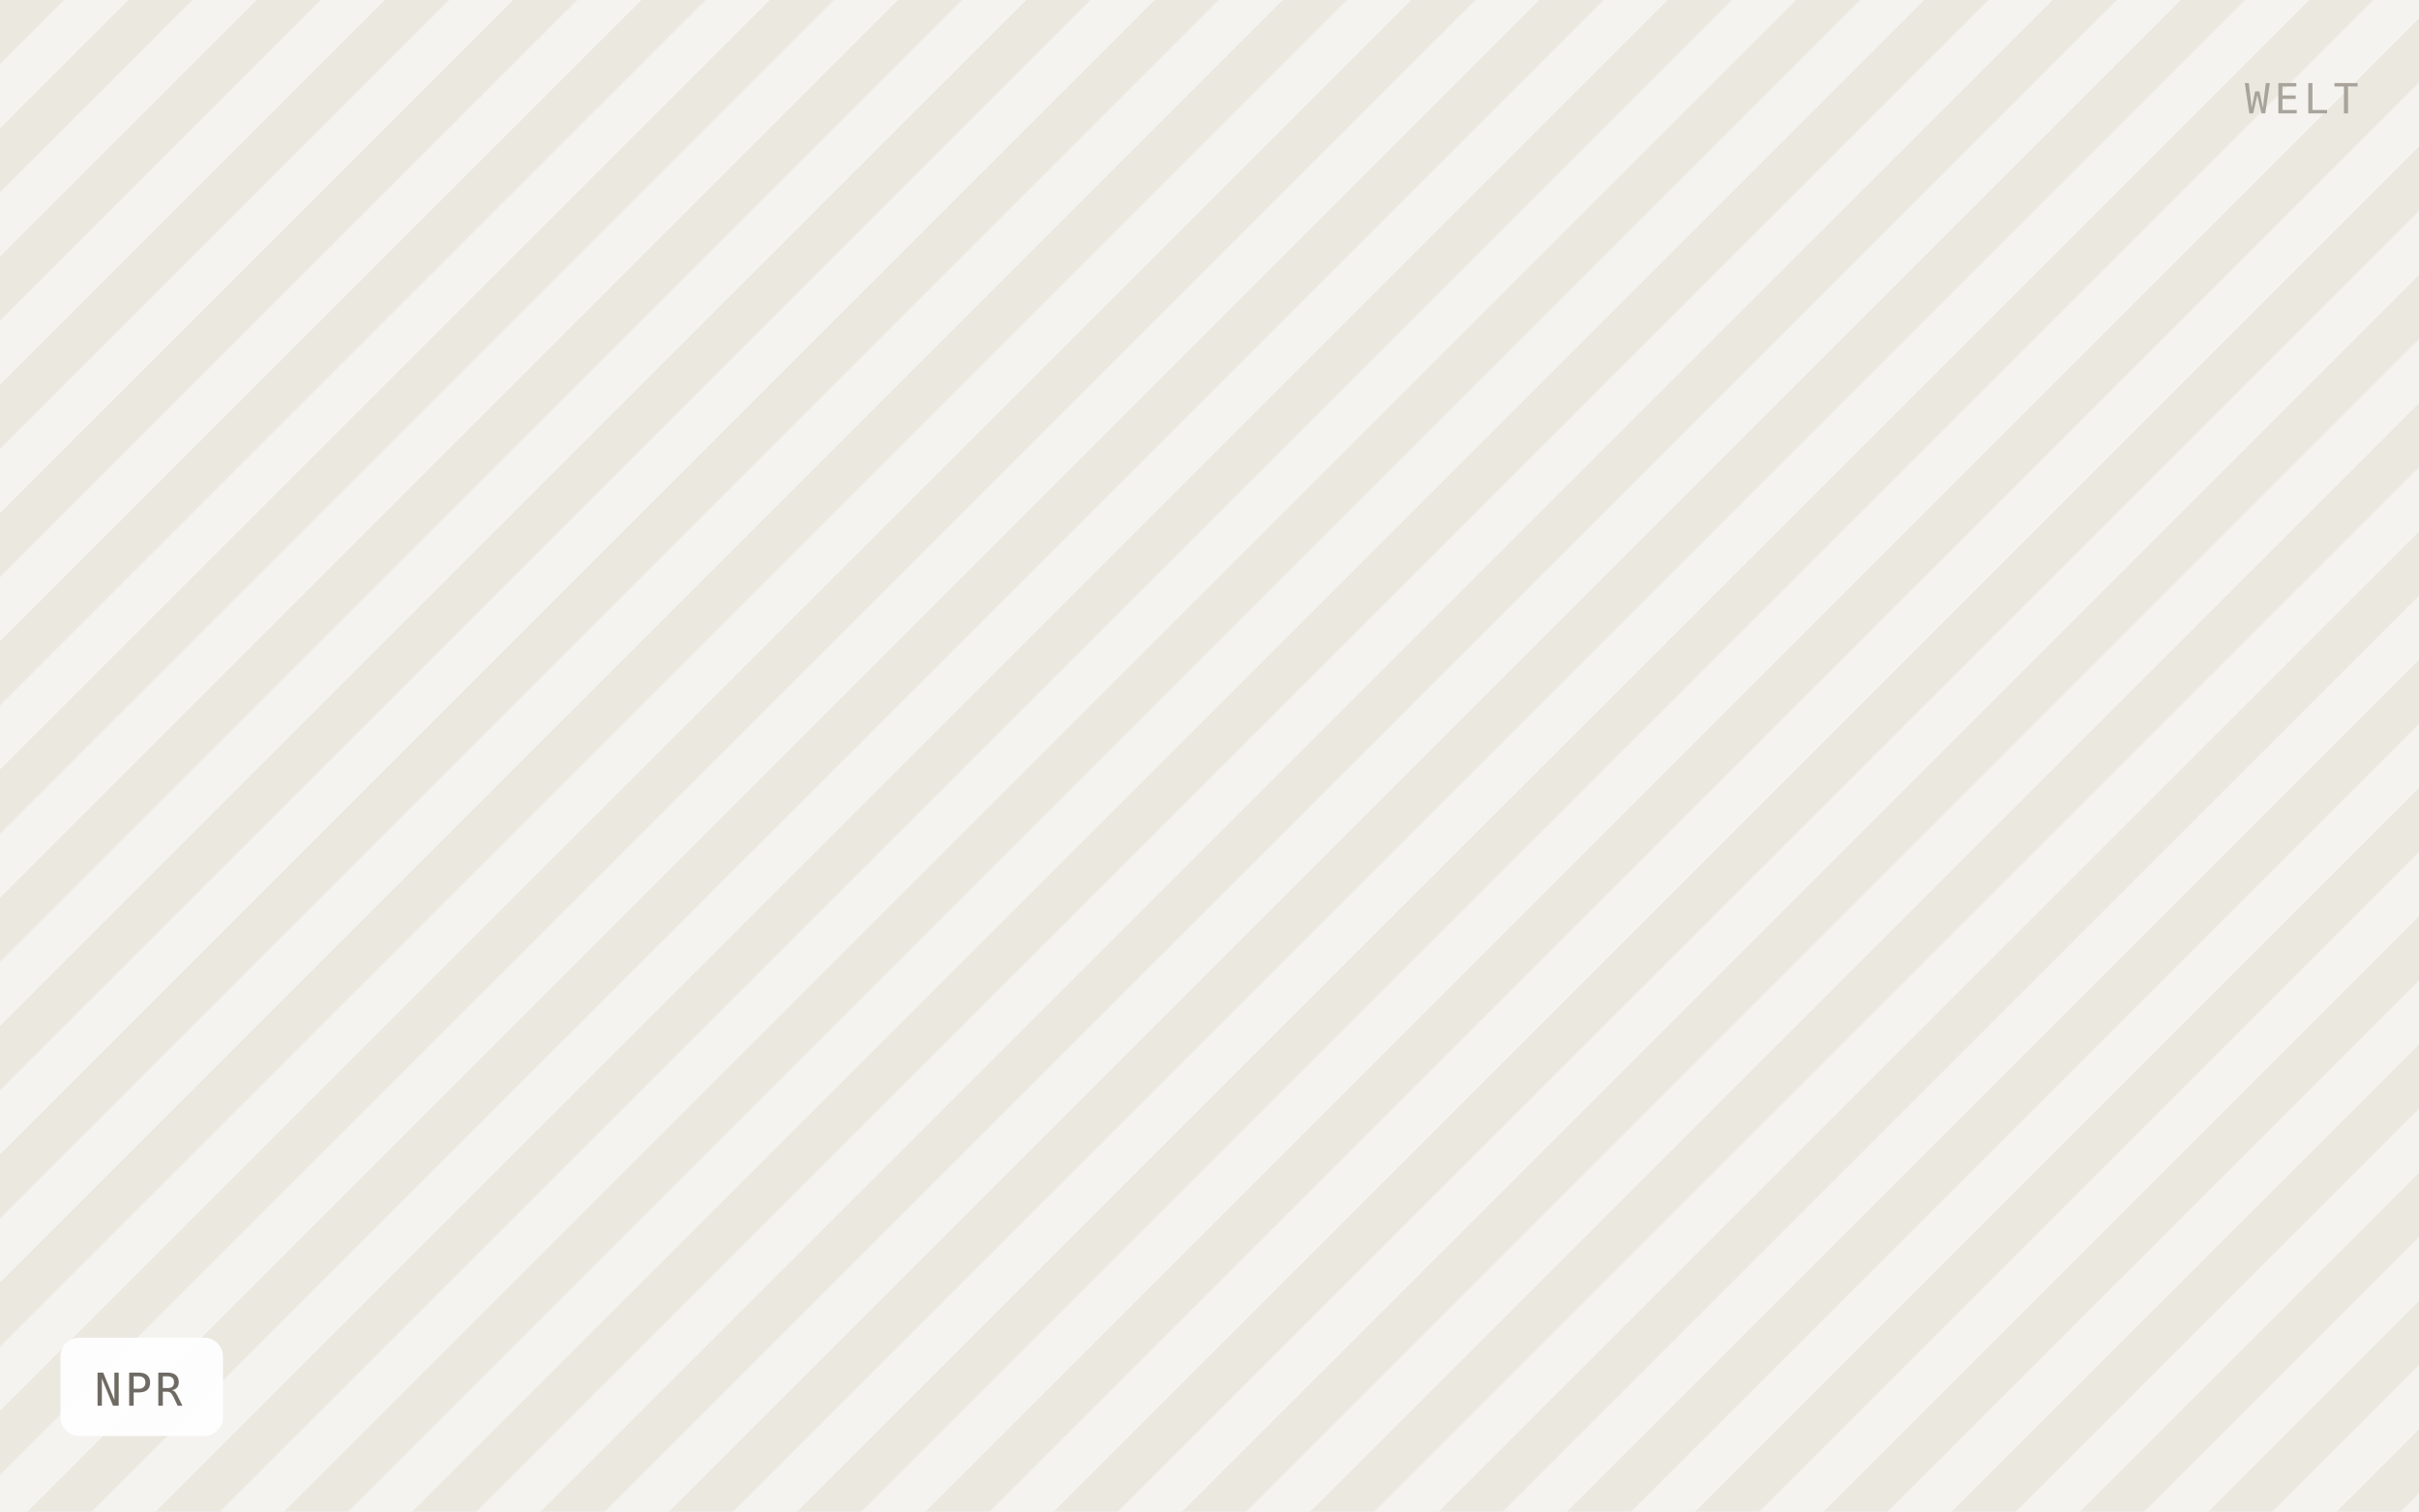
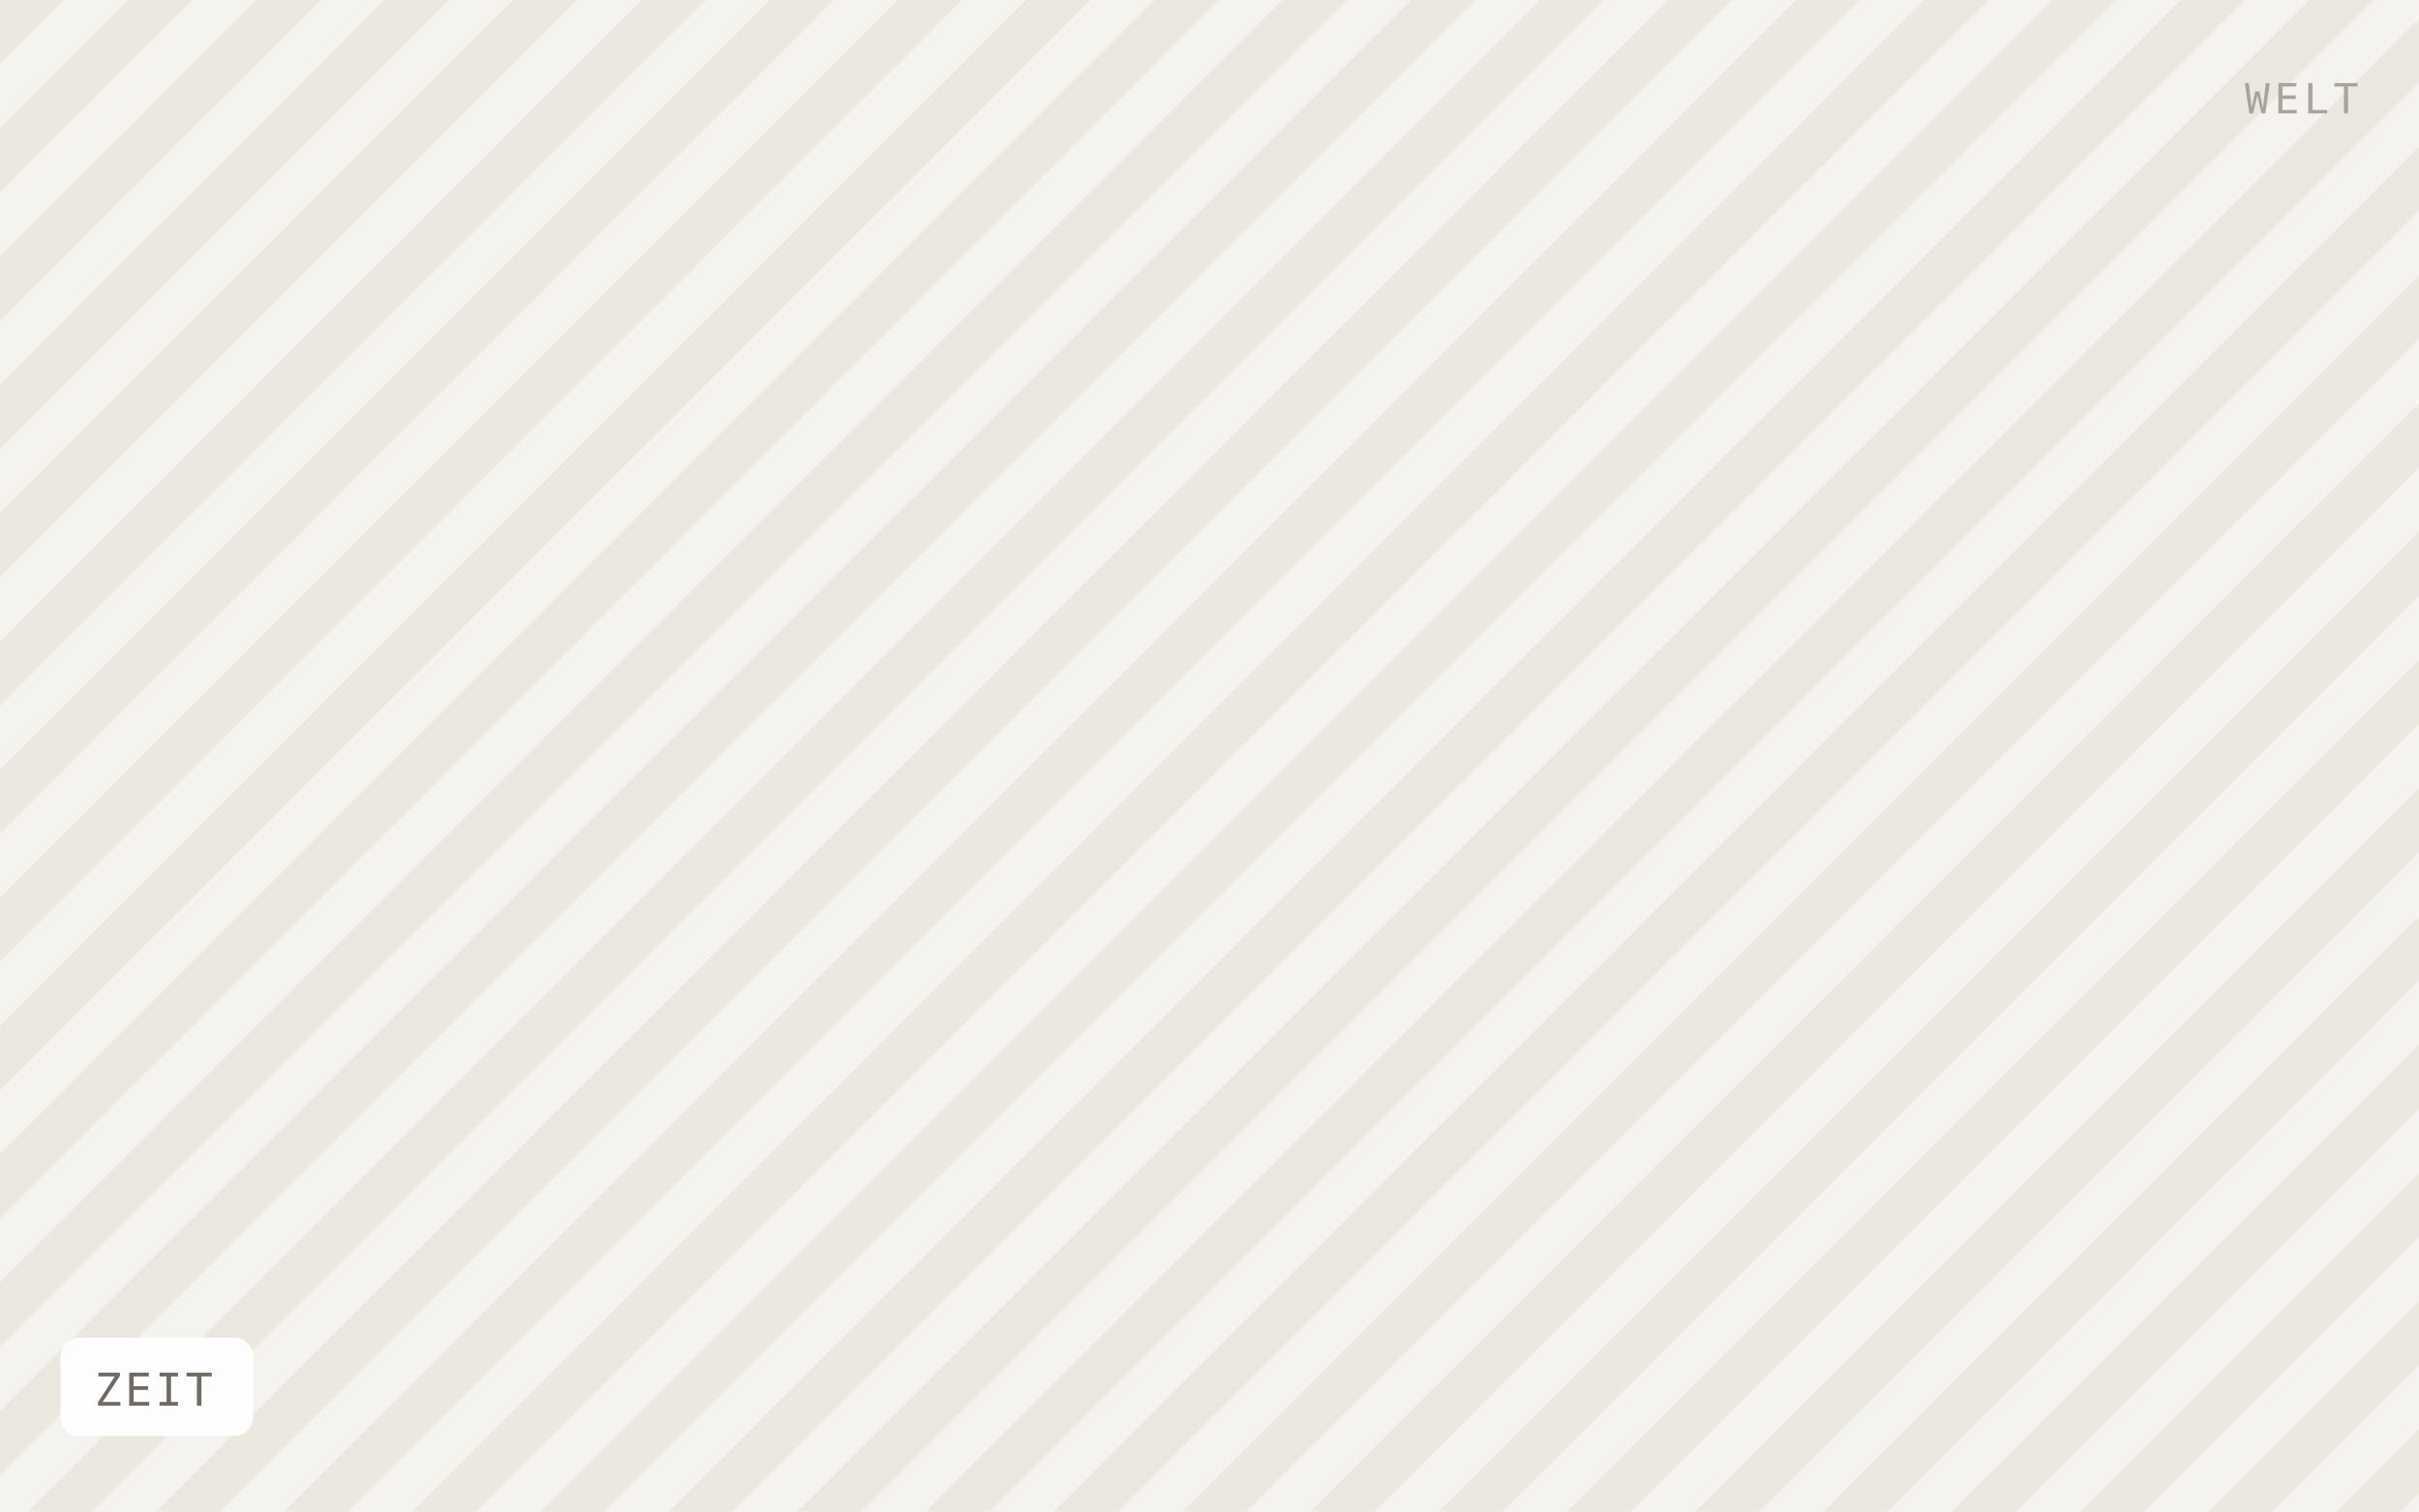
- <svg xmlns="http://www.w3.org/2000/svg" viewBox="0 0 640 400" width="640" height="400" role="img" aria-label="NPR">
+ <svg xmlns="http://www.w3.org/2000/svg" viewBox="0 0 640 400" width="640" height="400" role="img" aria-label="ZEIT">
  <defs>
    <pattern id="h" width="24" height="24" patternTransform="rotate(45)" patternUnits="userSpaceOnUse">
      <rect width="24" height="24" fill="#f5f3ef" />
      <rect width="12" height="24" fill="#ebe8e0" />
    </pattern>
  </defs>
  <rect width="640" height="400" fill="url(#h)" />
-   <rect x="16" y="354" width="43" height="26" rx="5" fill="#ffffff" fill-opacity="0.92" />
-   <text x="25" y="372" font-family="IBM Plex Mono, Menlo, monospace" font-size="12" letter-spacing="0.8" fill="#6f6b64">NPR</text>
+   <rect x="16" y="354" width="51" height="26" rx="5" fill="#ffffff" fill-opacity="0.92" />
+   <text x="25" y="372" font-family="IBM Plex Mono, Menlo, monospace" font-size="12" letter-spacing="0.8" fill="#6f6b64">ZEIT</text>
  <text x="624" y="30" text-anchor="end" font-family="IBM Plex Mono, Menlo, monospace" font-size="11" letter-spacing="1.2" fill="#a8a49c">WELT</text>
</svg>
